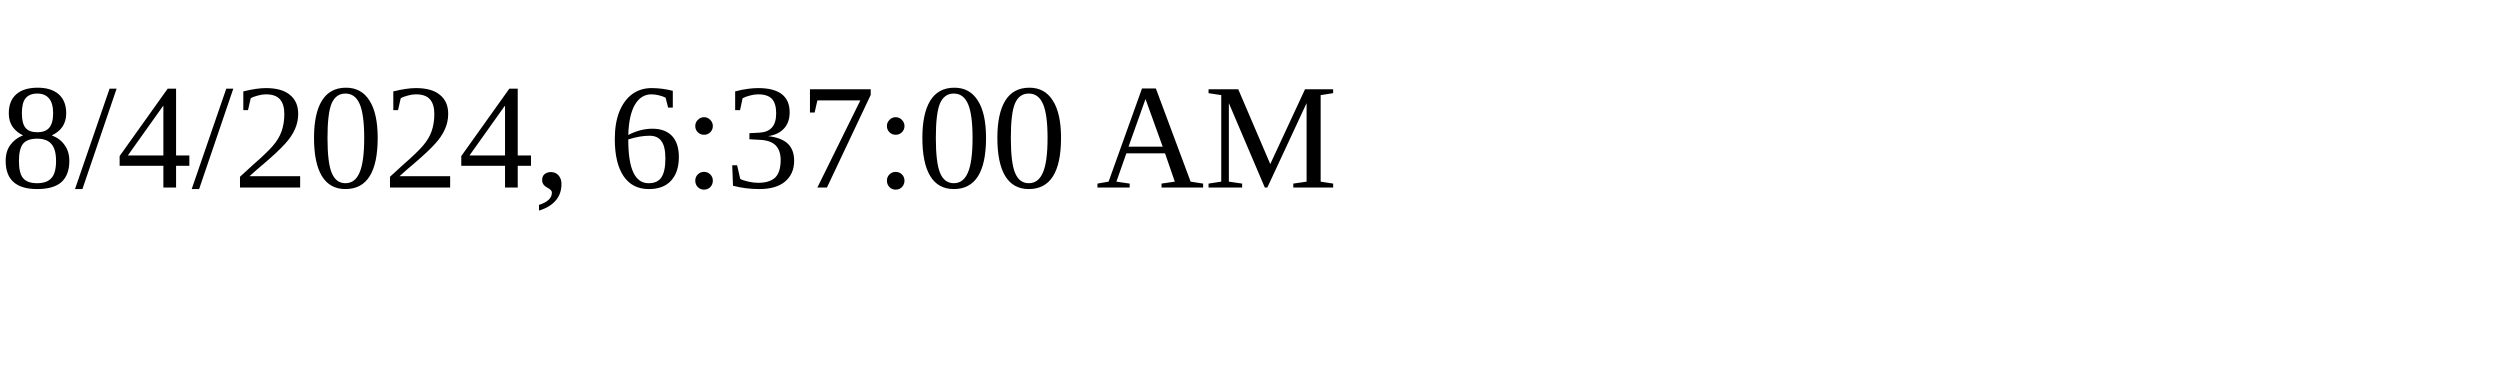
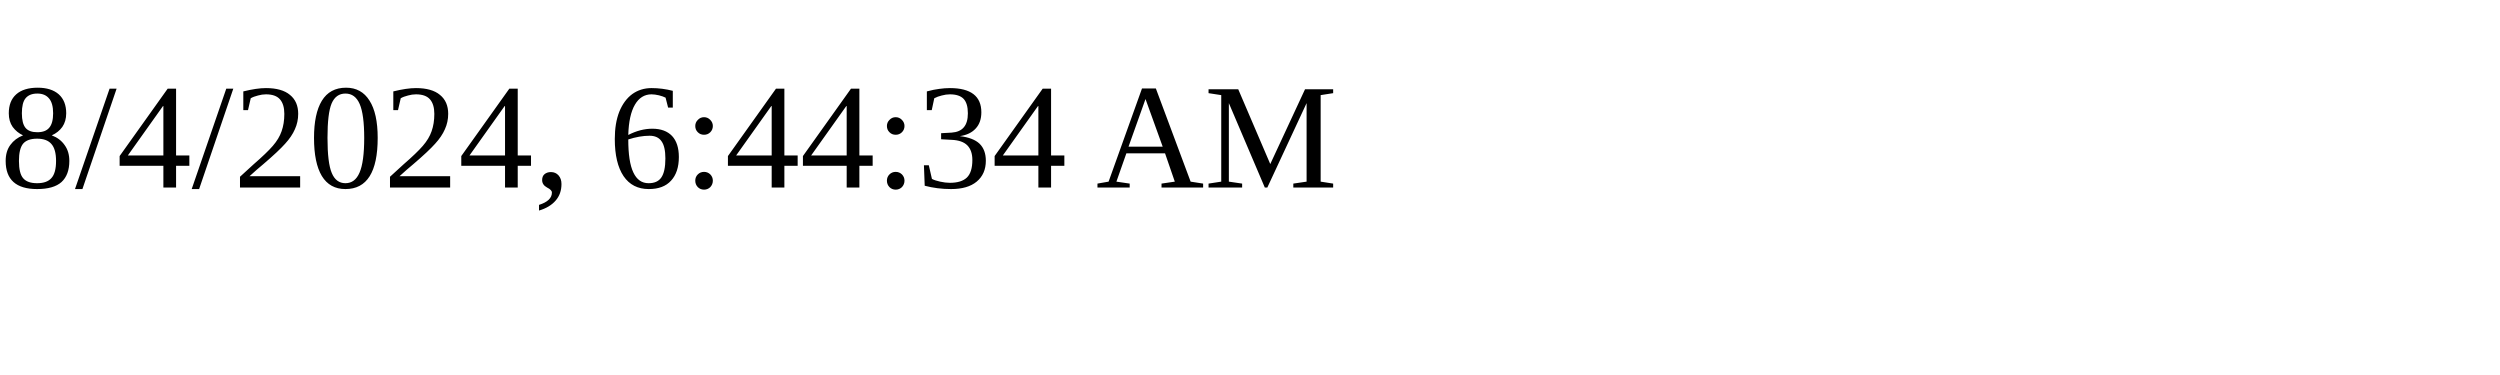
<svg xmlns="http://www.w3.org/2000/svg" height="30" width="200">
-   <text x="0" y="15">8/4/2024, 6:37:00 AM</text>
+   <text x="0" y="15">8/4/2024, 6:44:34 AM</text>
</svg>
